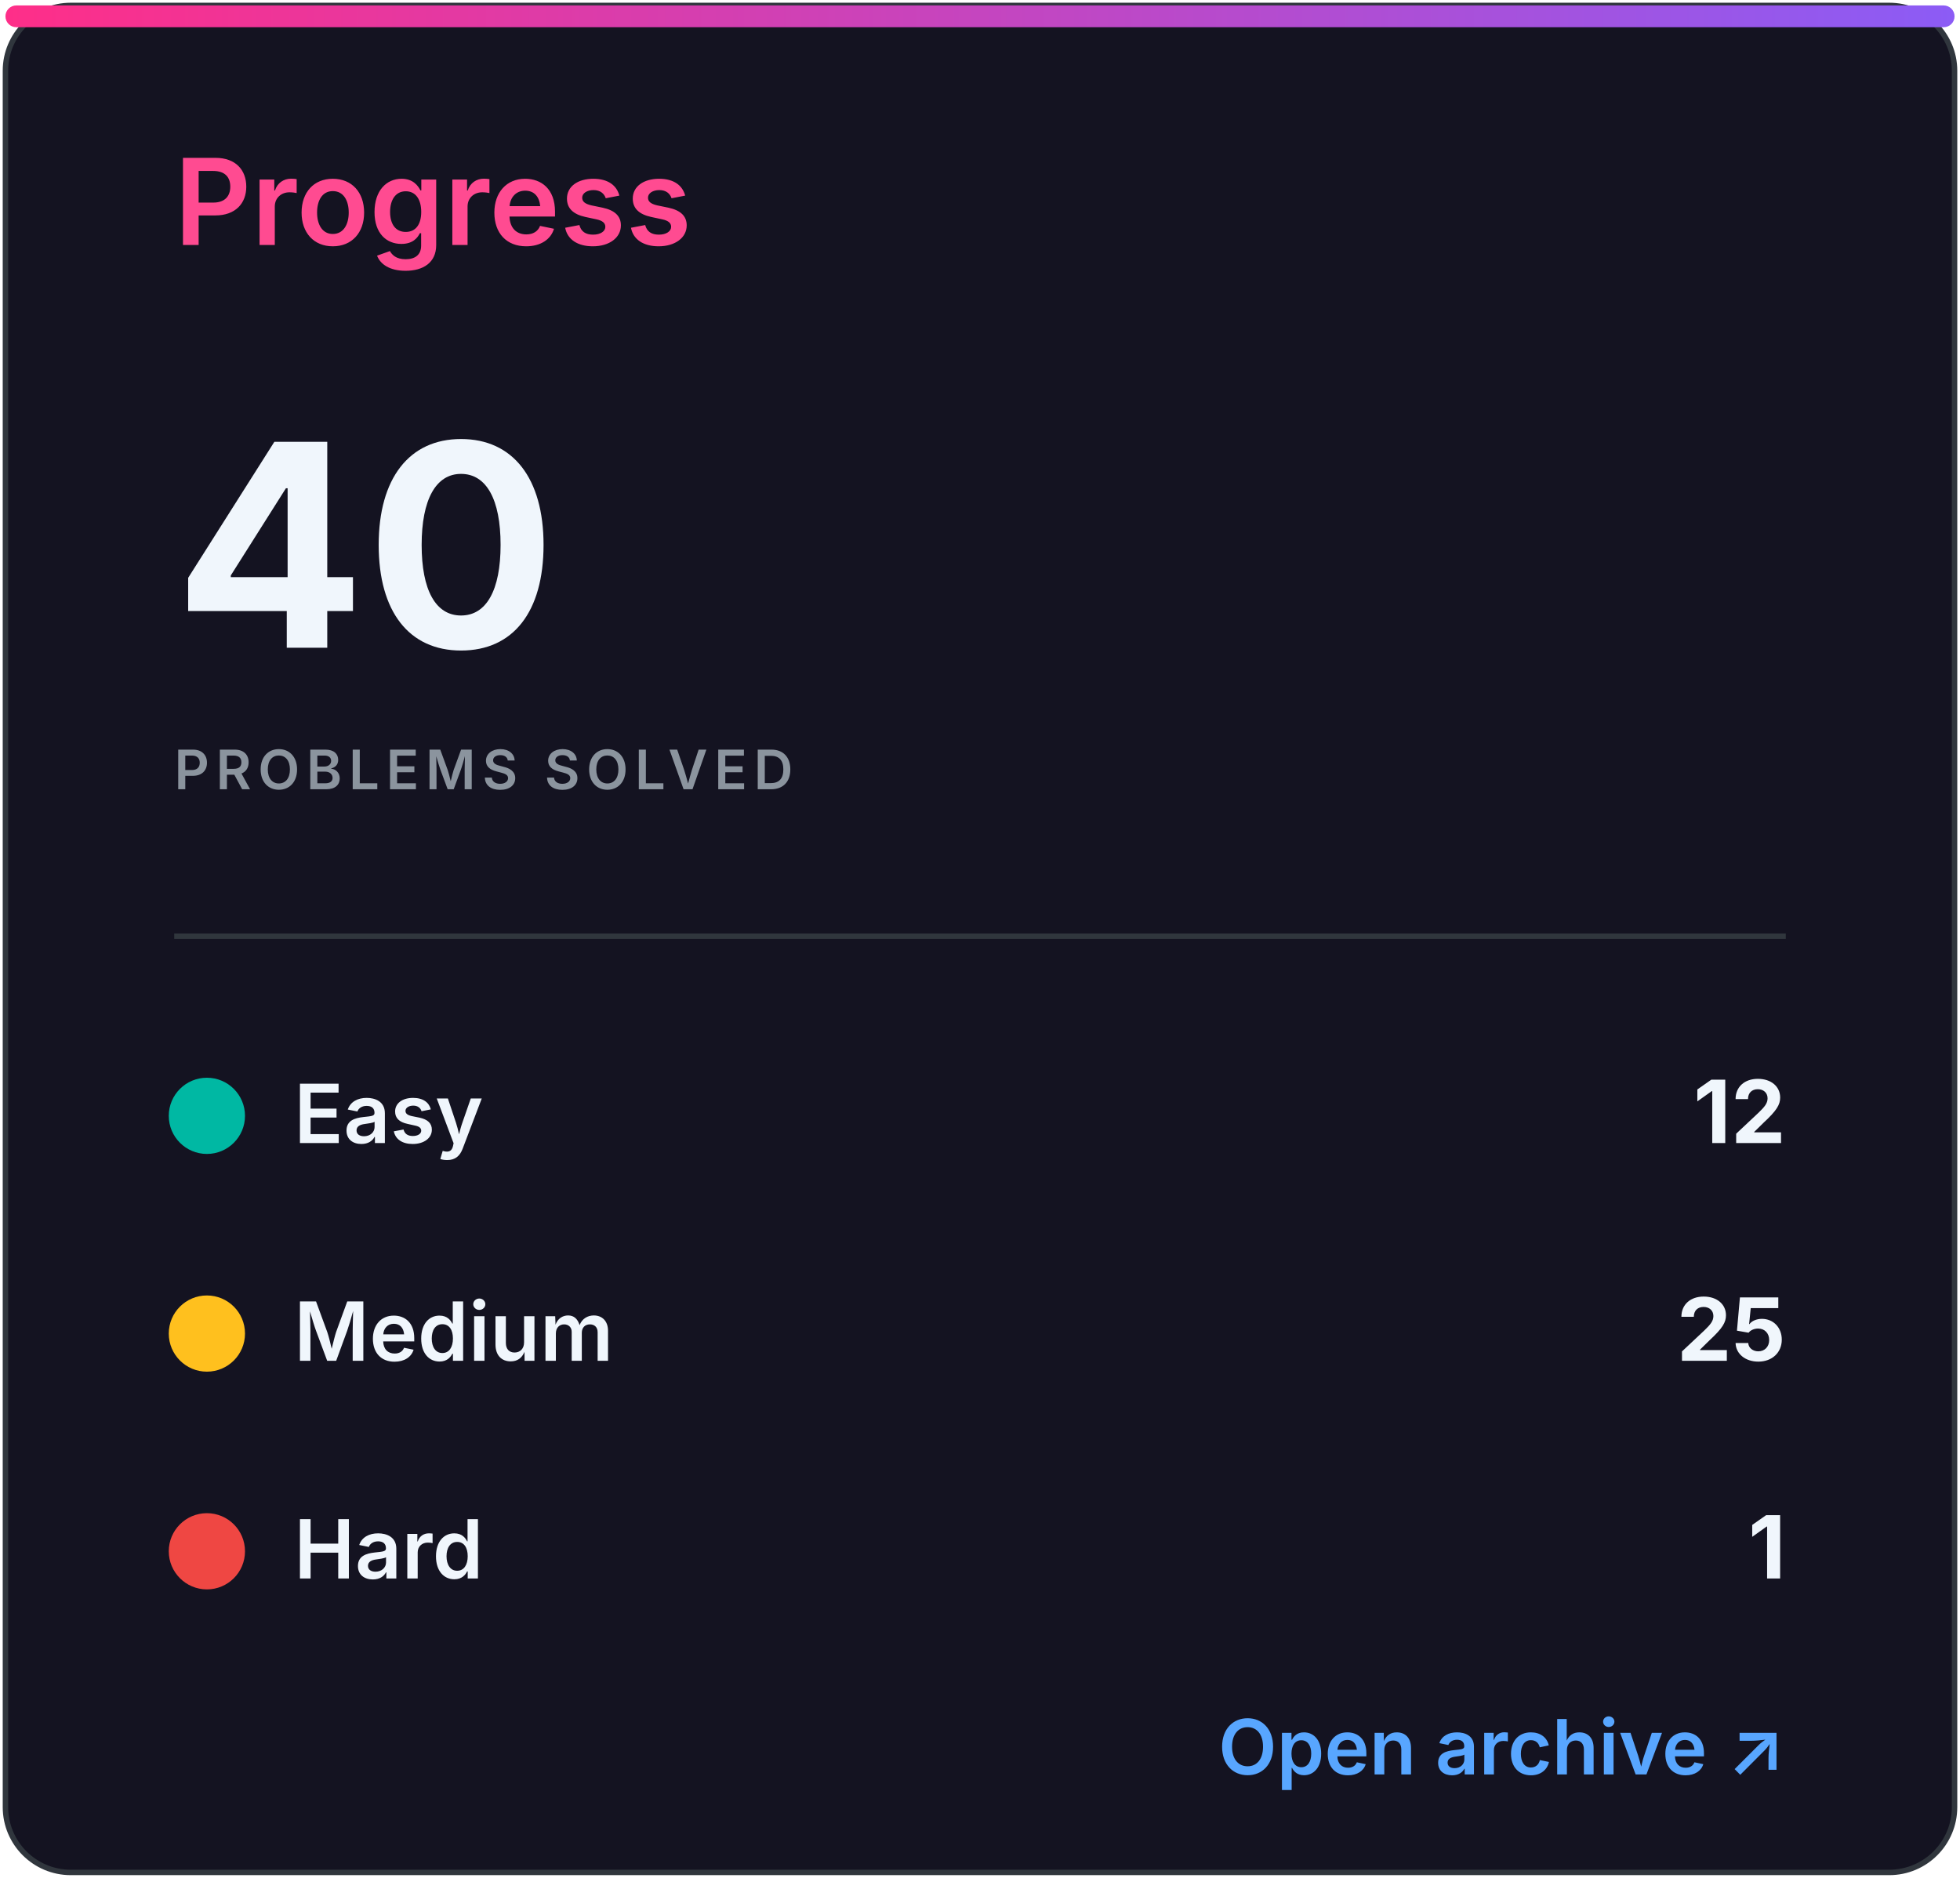
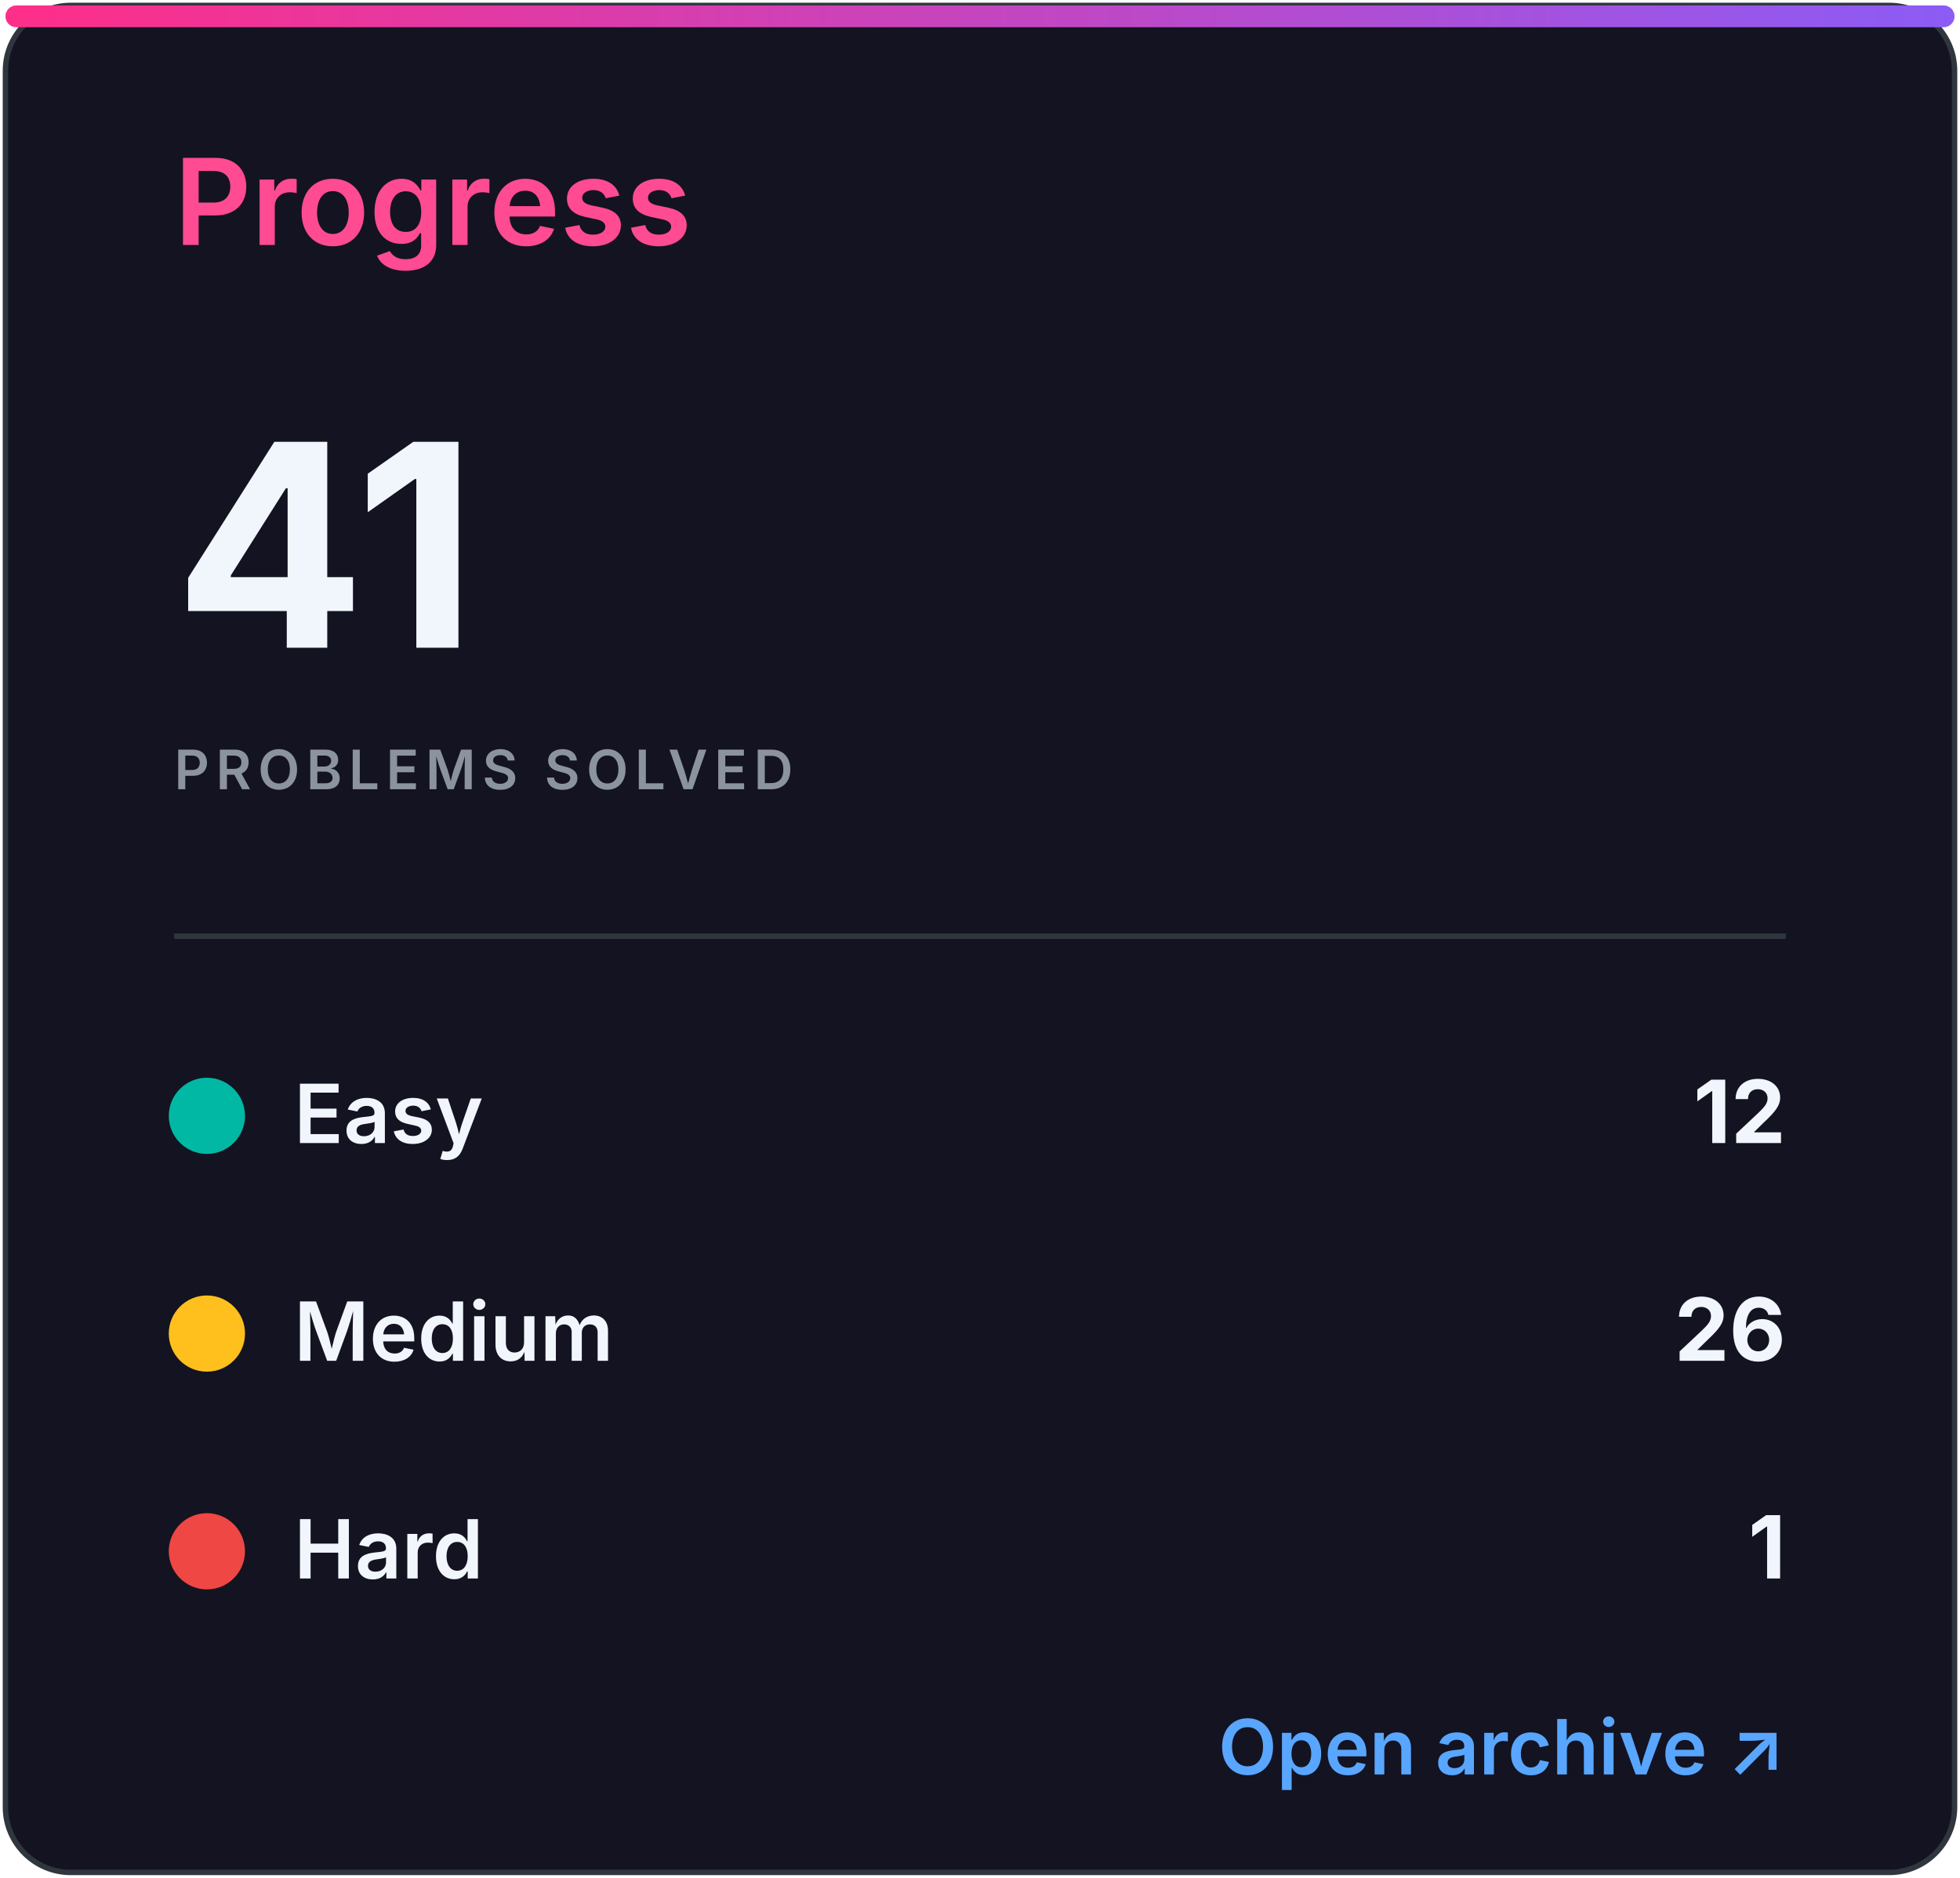
<svg xmlns="http://www.w3.org/2000/svg" width="360" height="345" viewBox="0 0 360 345" role="img" aria-labelledby="title desc">
  <defs>
    <linearGradient id="accent" x1="0" x2="1">
      <stop stop-color="#ff2e88" />
      <stop offset="1" stop-color="#8b5cf6" />
    </linearGradient>
    <clipPath id="bar">
      <rect x="32" y="82" width="296" height="8" rx="4" />
    </clipPath>
    <style>
.heading{font:600 22px -apple-system,BlinkMacSystemFont,'Segoe UI',sans-serif;fill:#ff4b91}
.eyebrow{font:600 10px -apple-system,BlinkMacSystemFont,'Segoe UI',sans-serif;letter-spacing:1.2px;fill:#8b949e}
.total{font:700 52px -apple-system,BlinkMacSystemFont,'Segoe UI',sans-serif;fill:#f0f6fc}
.metric{font:600 15px -apple-system,BlinkMacSystemFont,'Segoe UI',sans-serif;fill:#f0f6fc}
.count{font:700 16px -apple-system,BlinkMacSystemFont,'Segoe UI',sans-serif;fill:#f0f6fc}
.muted{font:500 13px -apple-system,BlinkMacSystemFont,'Segoe UI',sans-serif;fill:#8b949e}
.language{font:700 31px -apple-system,BlinkMacSystemFont,'Segoe UI',sans-serif;fill:#f0f6fc}
.link{font:600 14px -apple-system,BlinkMacSystemFont,'Segoe UI',sans-serif;fill:#58a6ff}
</style>
  </defs>
  <rect x="1" y="1" width="358" height="343" rx="12" fill="#141321" stroke="#30363d" />
  <rect x="1" y="1" width="358" height="4" rx="2" fill="url(#accent)" />
  <text x="32" y="45" class="heading">Progress</text>
-   <text x="32" y="119" class="total">40</text>
+   <text x="32" y="119" class="total">41</text>
  <text x="32" y="145" class="eyebrow">PROBLEMS SOLVED</text>
  <line x1="32" y1="172" x2="328" y2="172" stroke="#30363d" />
  <circle cx="38" cy="205" r="7" fill="#00b8a3" />
  <text x="54" y="210" class="metric">Easy</text>
  <text x="328" y="210" class="count" text-anchor="end">12</text>
  <circle cx="38" cy="245" r="7" fill="#ffc01e" />
  <text x="54" y="250" class="metric">Medium</text>
-   <text x="328" y="250" class="count" text-anchor="end">25</text>
+   <text x="328" y="250" class="count" text-anchor="end">26</text>
  <circle cx="38" cy="285" r="7" fill="#ef4743" />
  <text x="54" y="290" class="metric">Hard</text>
  <text x="328" y="290" class="count" text-anchor="end">1</text>
  <text x="328" y="326" class="link" text-anchor="end">Open archive ↗</text>
</svg>
